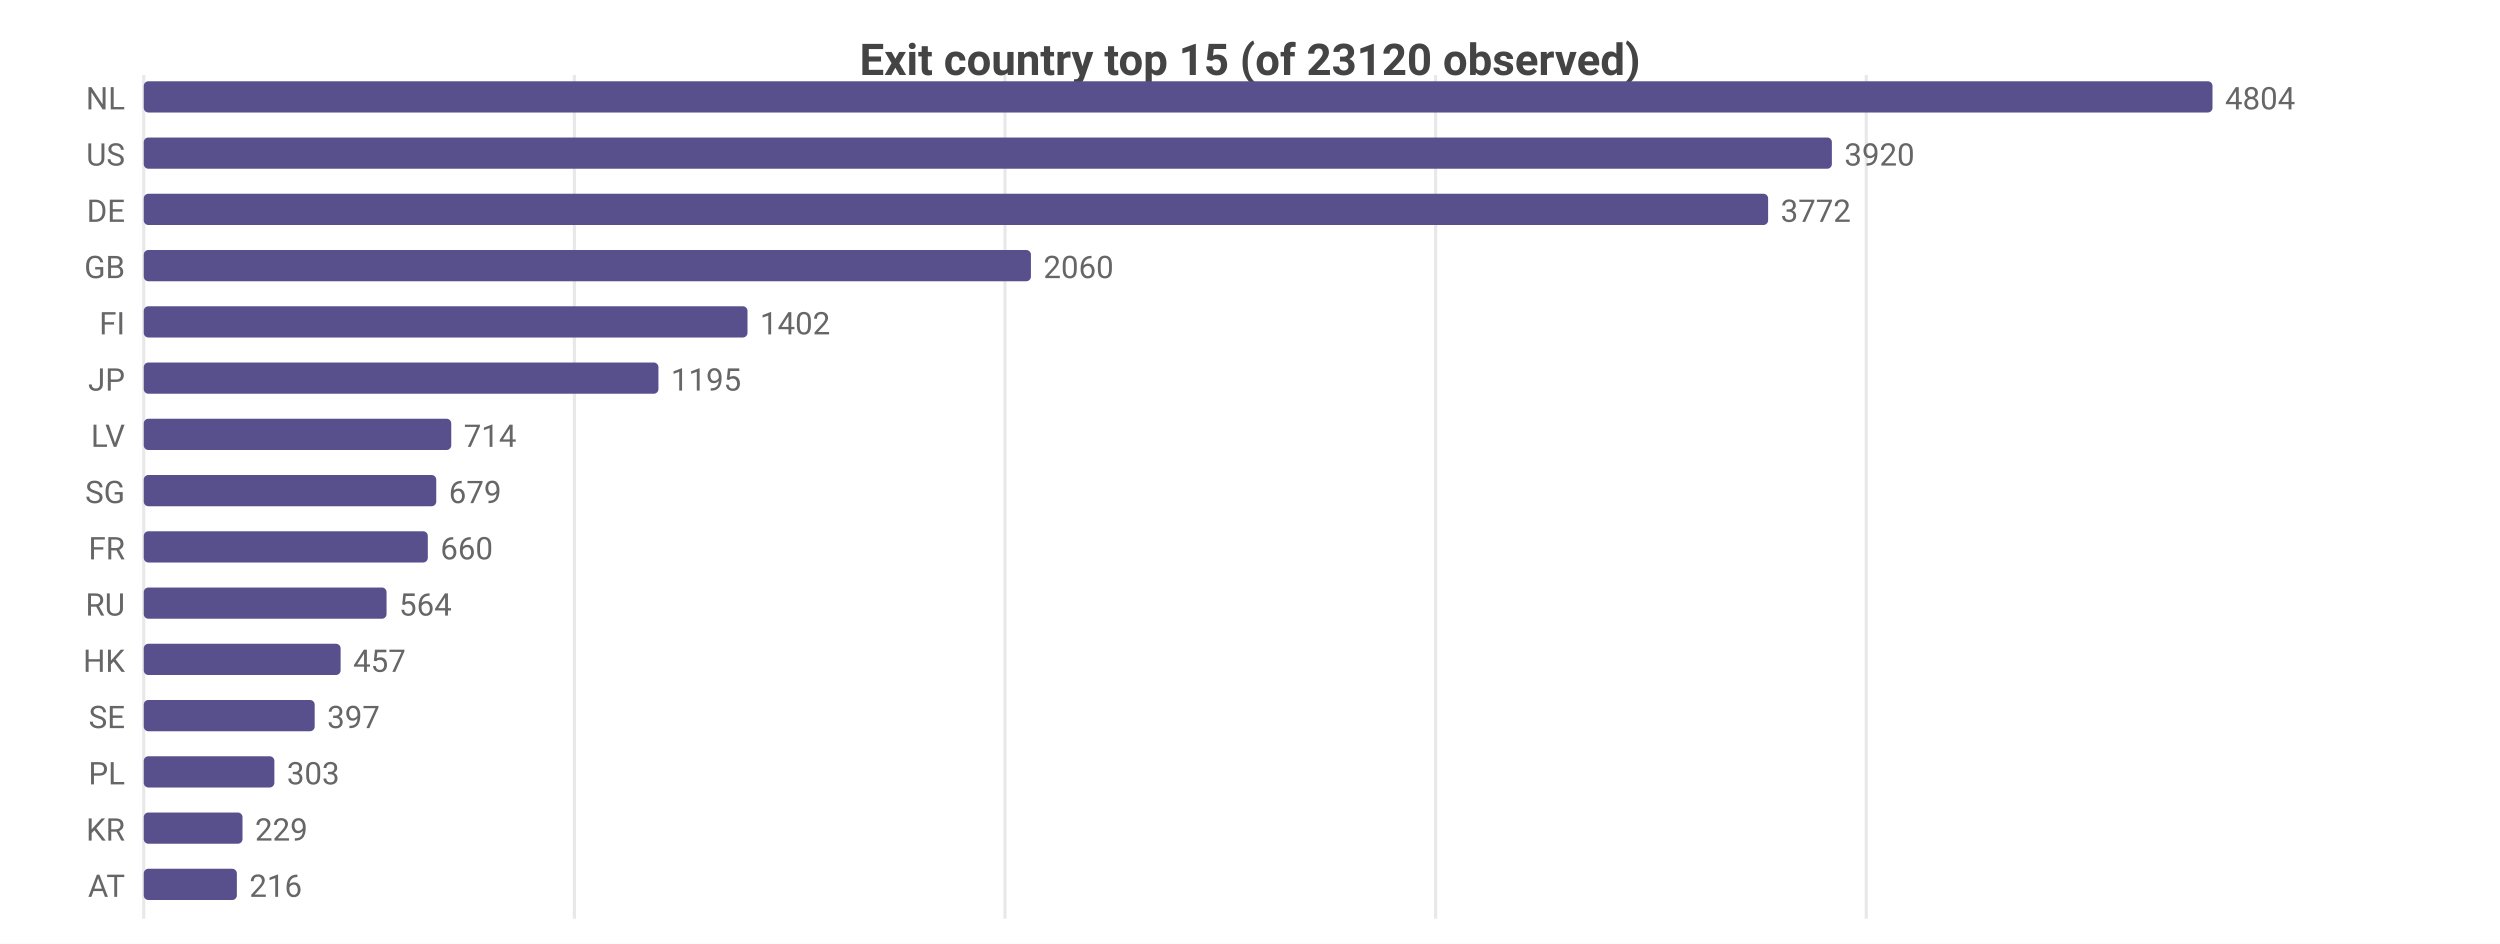
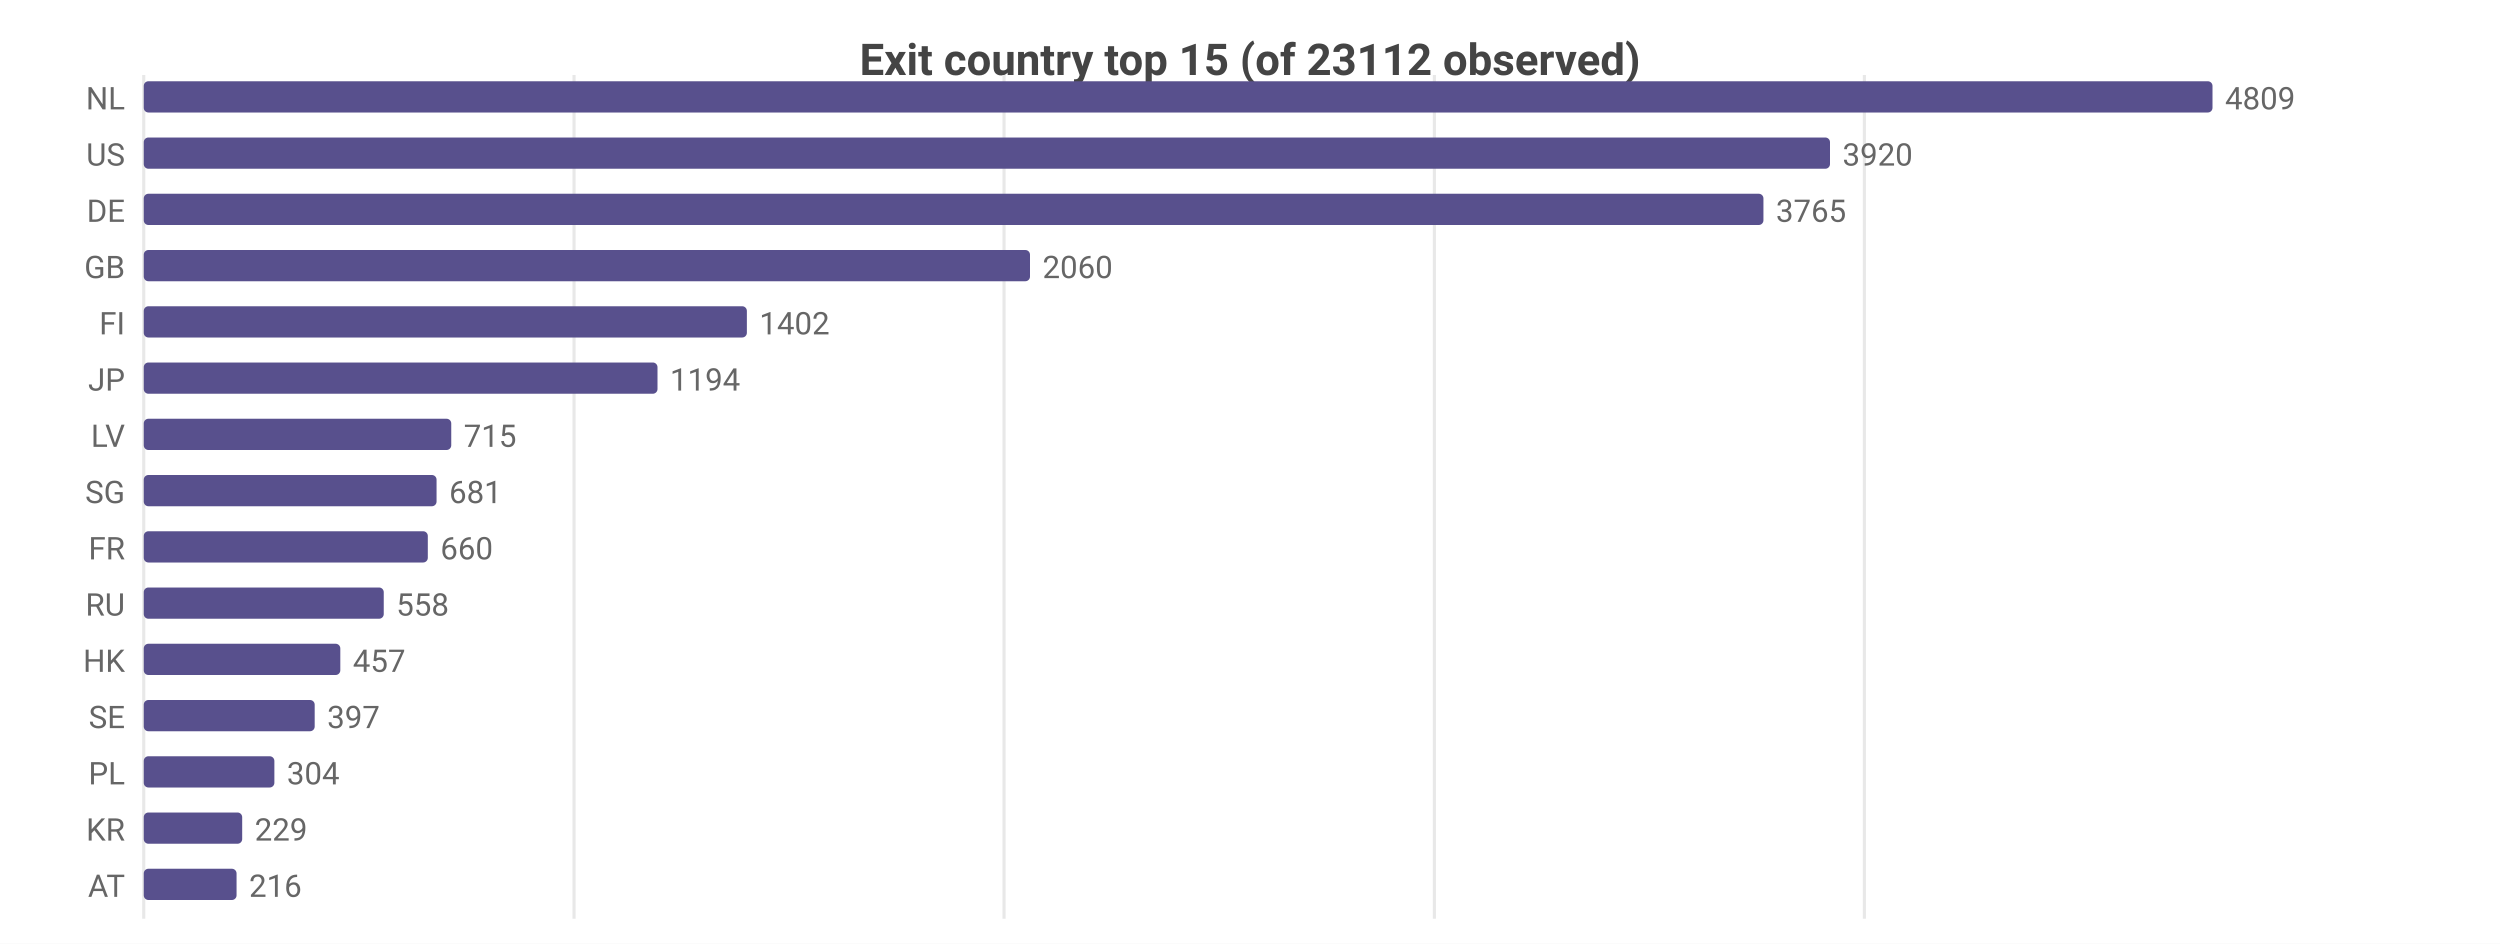
<svg xmlns="http://www.w3.org/2000/svg" width="800" height="302" viewBox="0 0 800 302">
  <rect width="800" height="302" fill="#ffffff" />
  <style>text{font-family:system-ui,-apple-system,'Segoe UI',Roboto,sans-serif}.g{stroke:#e8e8e8;stroke-width:1}.a{stroke:#999;stroke-width:1}.t{font-size:10px;fill:#666}.m{font-size:10px;text-anchor:middle;fill:#666}.e{font-size:10px;text-anchor:end;fill:#666}.l{font-size:11px;fill:#333}.tt{font-size:14px;font-weight:600;text-anchor:middle;fill:#444}.em{font-size:13px;text-anchor:middle;fill:#999}</style>
-   <text class="tt" x="400.0" y="24">Exit country top 15 (of 23120 observed)</text>
+   <text class="tt" x="400.0" y="24">Exit country top 15 (of 23112 observed)</text>
  <line class="g" x1="46" y1="24" x2="46" y2="294" />
-   <line class="g" x1="183.8" y1="24" x2="183.8" y2="294" />
-   <line class="g" x1="321.6" y1="24" x2="321.6" y2="294" />
-   <line class="g" x1="459.4" y1="24" x2="459.4" y2="294" />
-   <line class="g" x1="597.2" y1="24" x2="597.2" y2="294" />
+   <line class="g" x1="183.7" y1="24" x2="183.7" y2="294" />
+   <line class="g" x1="321.3" y1="24" x2="321.3" y2="294" />
+   <line class="g" x1="459.0" y1="24" x2="459.0" y2="294" />
+   <line class="g" x1="596.6" y1="24" x2="596.6" y2="294" />
  <text class="e" x="40" y="35">NL</text>
  <rect x="46" y="26" width="662" height="10" fill="#58508d" rx="1.5" />
-   <text class="t" x="712" y="35">4804</text>
+   <text class="t" x="712" y="35">4809</text>
  <text class="e" x="40" y="53">US</text>
-   <rect x="46" y="44" width="540.2" height="10" fill="#58508d" rx="1.5" />
-   <text class="t" x="590.2" y="53">3920</text>
+   <rect x="46" y="44" width="539.6" height="10" fill="#58508d" rx="1.5" />
+   <text class="t" x="589.6" y="53">3920</text>
  <text class="e" x="40" y="71">DE</text>
-   <rect x="46" y="62" width="519.8" height="10" fill="#58508d" rx="1.5" />
-   <text class="t" x="569.8" y="71">3772</text>
+   <rect x="46" y="62" width="518.3" height="10" fill="#58508d" rx="1.5" />
+   <text class="t" x="568.3" y="71">3765</text>
  <text class="e" x="40" y="89">GB</text>
-   <rect x="46" y="80" width="283.9" height="10" fill="#58508d" rx="1.5" />
-   <text class="t" x="333.9" y="89">2060</text>
+   <rect x="46" y="80" width="283.6" height="10" fill="#58508d" rx="1.5" />
+   <text class="t" x="333.6" y="89">2060</text>
  <text class="e" x="40" y="107">FI</text>
-   <rect x="46" y="98" width="193.2" height="10" fill="#58508d" rx="1.5" />
-   <text class="t" x="243.2" y="107">1402</text>
+   <rect x="46" y="98" width="193.0" height="10" fill="#58508d" rx="1.5" />
+   <text class="t" x="243.0" y="107">1402</text>
  <text class="e" x="40" y="125">JP</text>
-   <rect x="46" y="116" width="164.7" height="10" fill="#58508d" rx="1.5" />
-   <text class="t" x="214.7" y="125">1195</text>
+   <rect x="46" y="116" width="164.4" height="10" fill="#58508d" rx="1.5" />
+   <text class="t" x="214.4" y="125">1194</text>
  <text class="e" x="40" y="143">LV</text>
  <rect x="46" y="134" width="98.4" height="10" fill="#58508d" rx="1.5" />
-   <text class="t" x="148.4" y="143">714</text>
+   <text class="t" x="148.4" y="143">715</text>
  <text class="e" x="40" y="161">SG</text>
-   <rect x="46" y="152" width="93.6" height="10" fill="#58508d" rx="1.5" />
-   <text class="t" x="143.6" y="161">679</text>
+   <rect x="46" y="152" width="93.7" height="10" fill="#58508d" rx="1.5" />
+   <text class="t" x="143.7" y="161">681</text>
  <text class="e" x="40" y="179">FR</text>
  <rect x="46" y="170" width="90.9" height="10" fill="#58508d" rx="1.5" />
  <text class="t" x="140.9" y="179">660</text>
  <text class="e" x="40" y="197">RU</text>
-   <rect x="46" y="188" width="77.7" height="10" fill="#58508d" rx="1.5" />
-   <text class="t" x="127.7" y="197">564</text>
+   <rect x="46" y="188" width="76.8" height="10" fill="#58508d" rx="1.5" />
+   <text class="t" x="126.8" y="197">558</text>
  <text class="e" x="40" y="215">HK</text>
-   <rect x="46" y="206" width="63.0" height="10" fill="#58508d" rx="1.5" />
-   <text class="t" x="113.0" y="215">457</text>
+   <rect x="46" y="206" width="62.9" height="10" fill="#58508d" rx="1.5" />
+   <text class="t" x="112.9" y="215">457</text>
  <text class="e" x="40" y="233">SE</text>
  <rect x="46" y="224" width="54.7" height="10" fill="#58508d" rx="1.5" />
  <text class="t" x="104.7" y="233">397</text>
  <text class="e" x="40" y="251">PL</text>
  <rect x="46" y="242" width="41.8" height="10" fill="#58508d" rx="1.5" />
-   <text class="t" x="91.8" y="251">303</text>
+   <text class="t" x="91.8" y="251">304</text>
  <text class="e" x="40" y="269">KR</text>
-   <rect x="46" y="260" width="31.6" height="10" fill="#58508d" rx="1.5" />
-   <text class="t" x="81.6" y="269">229</text>
+   <rect x="46" y="260" width="31.5" height="10" fill="#58508d" rx="1.5" />
+   <text class="t" x="81.5" y="269">229</text>
  <text class="e" x="40" y="287">AT</text>
-   <rect x="46" y="278" width="29.8" height="10" fill="#58508d" rx="1.5" />
-   <text class="t" x="79.8" y="287">216</text>
+   <rect x="46" y="278" width="29.7" height="10" fill="#58508d" rx="1.5" />
+   <text class="t" x="79.7" y="287">216</text>
</svg>
